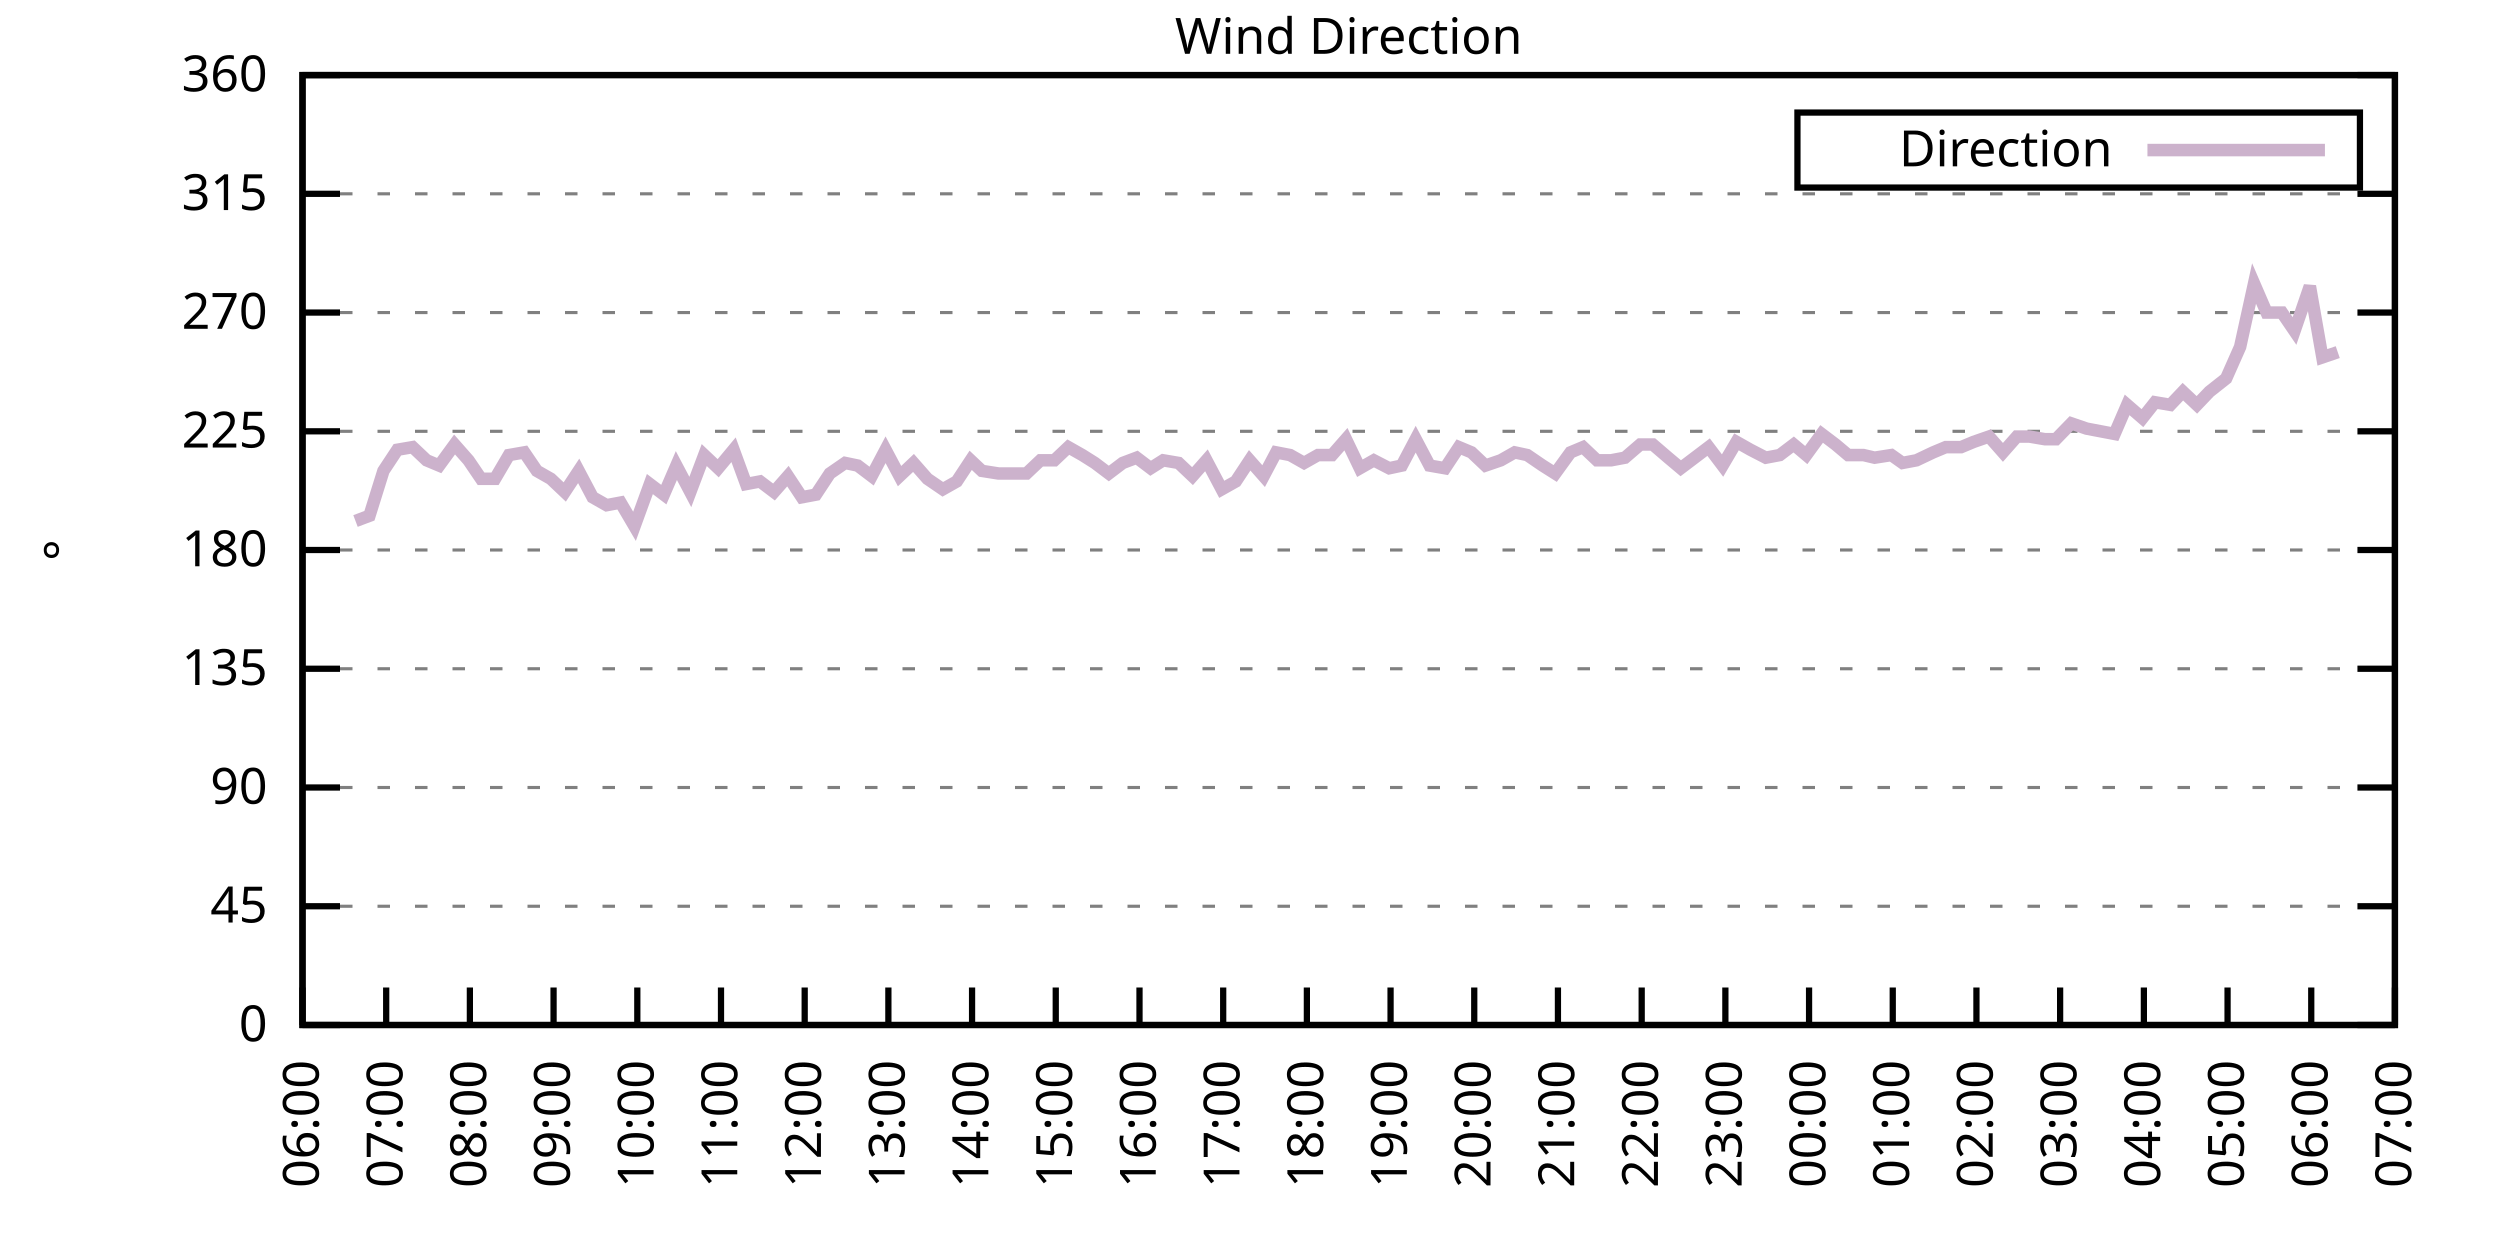
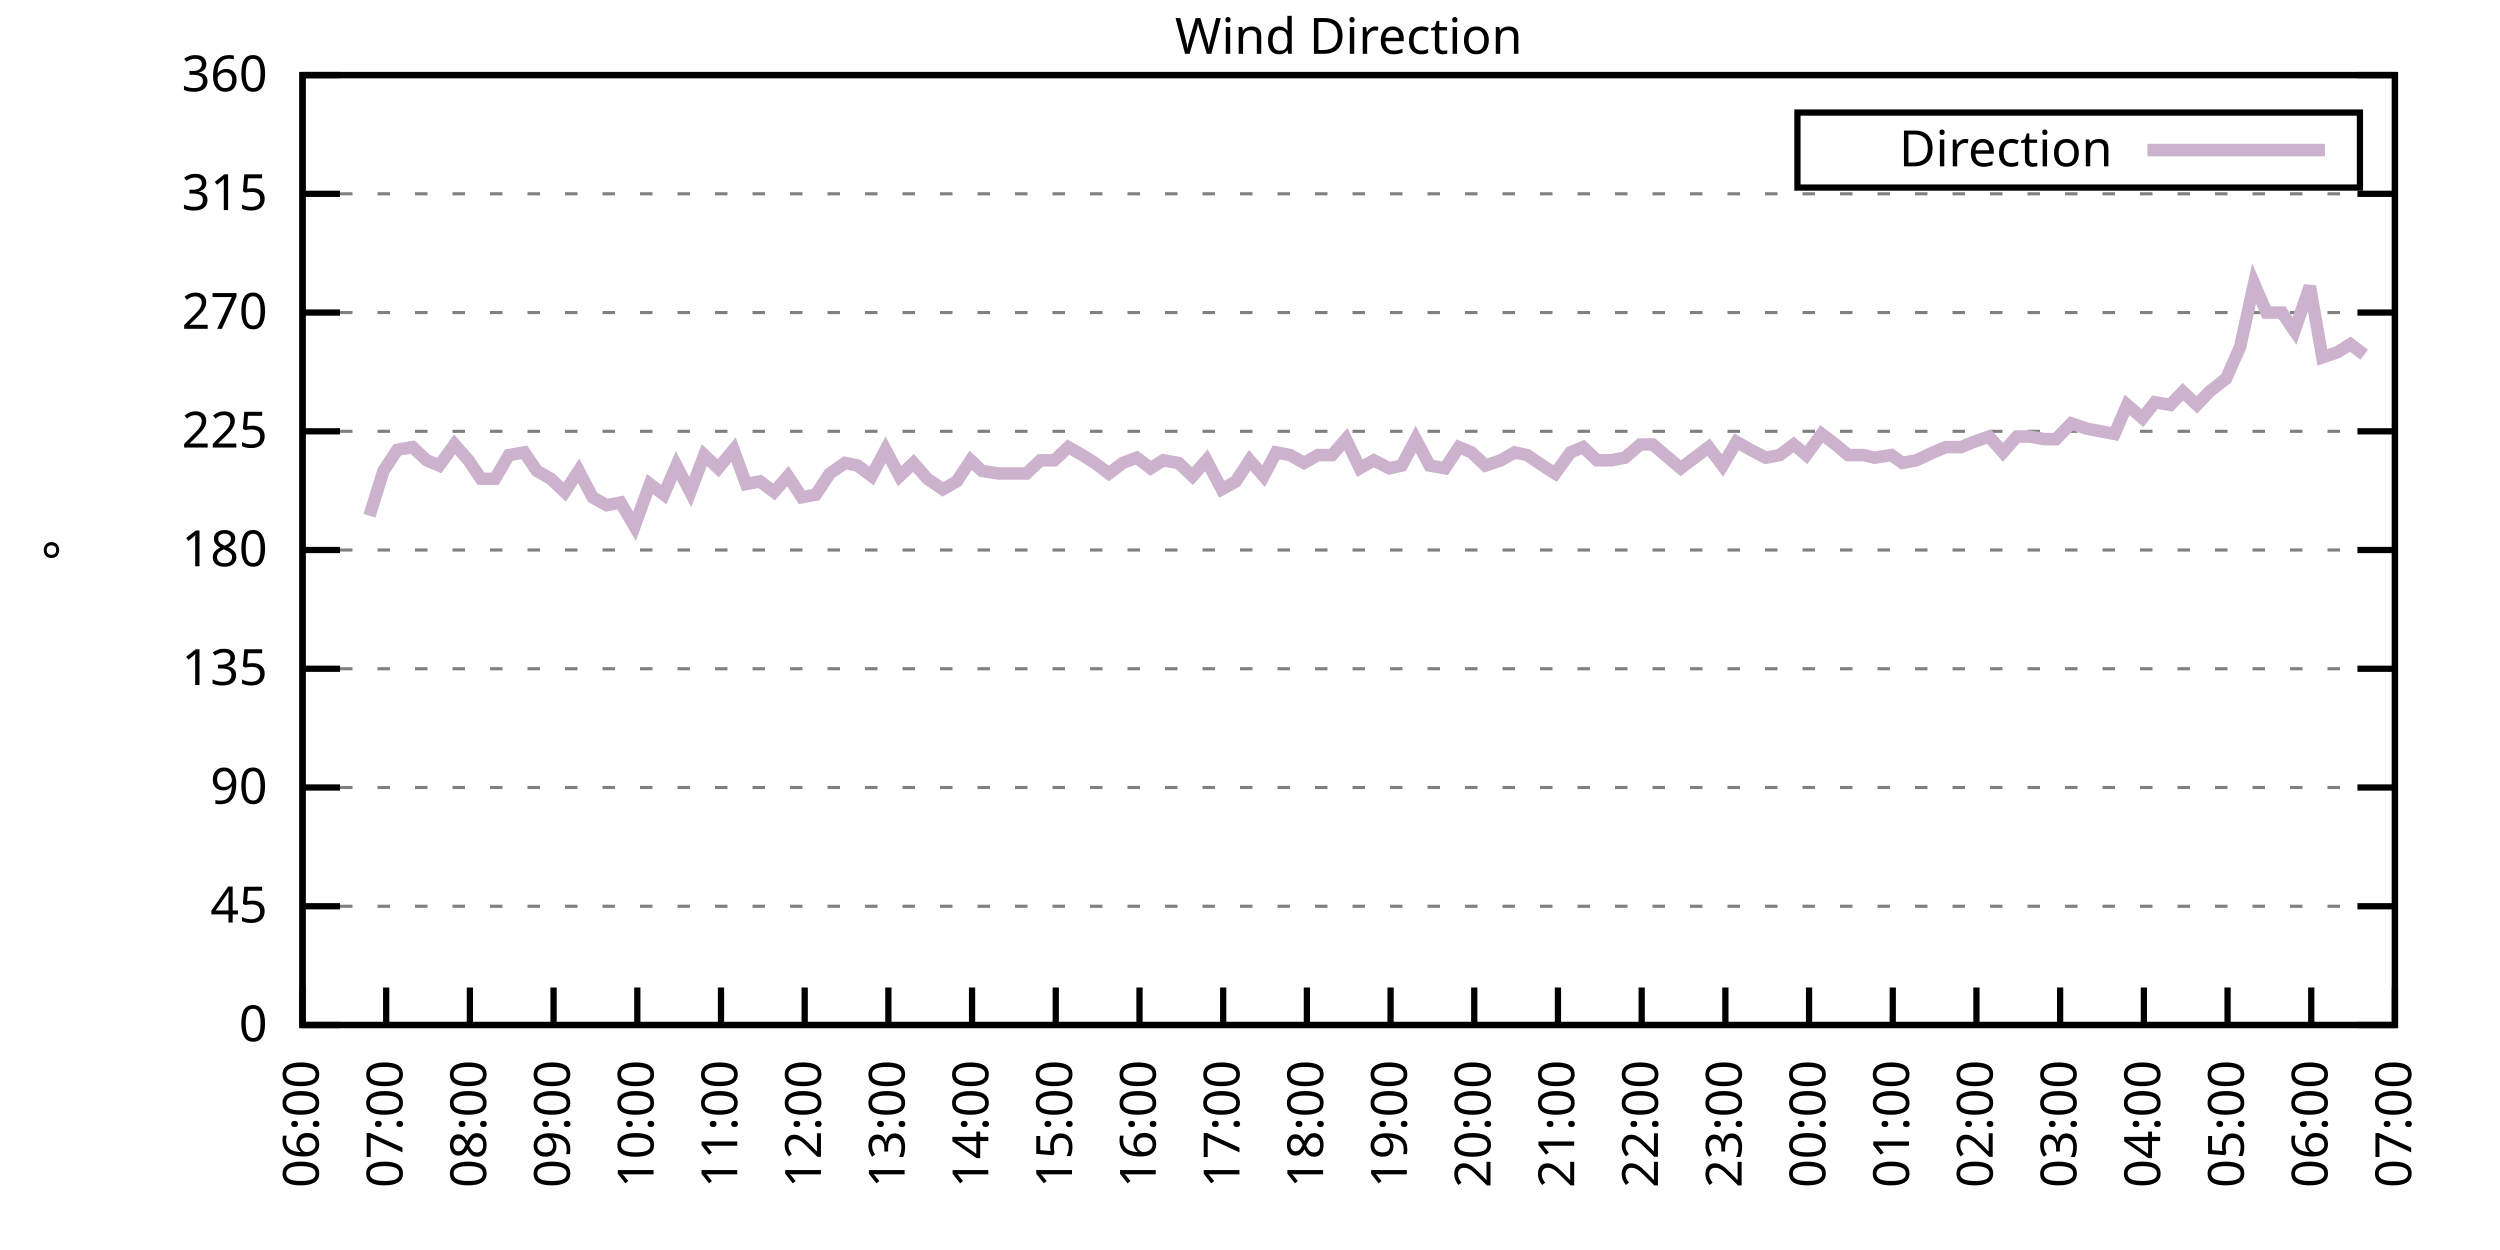
<svg xmlns="http://www.w3.org/2000/svg" xmlns:xlink="http://www.w3.org/1999/xlink" width="400" height="200" viewBox="0 0 400 200">
  <g id="gnuplot_canvas">
    <rect x="0" y="0" width="400" height="200" fill="none" />
    <defs>
      <circle id="gpDot" r="0.5" stroke-width="0.5" stroke="currentColor" />
      <path id="gpPt0" stroke-width="0.333" stroke="currentColor" d="M-1,0 h2 M0,-1 v2" />
      <path id="gpPt1" stroke-width="0.333" stroke="currentColor" d="M-1,-1 L1,1 M1,-1 L-1,1" />
      <path id="gpPt2" stroke-width="0.333" stroke="currentColor" d="M-1,0 L1,0 M0,-1 L0,1 M-1,-1 L1,1 M-1,1 L1,-1" />
      <rect id="gpPt3" stroke-width="0.333" stroke="currentColor" x="-1" y="-1" width="2" height="2" />
      <rect id="gpPt4" stroke-width="0.333" stroke="currentColor" fill="currentColor" x="-1" y="-1" width="2" height="2" />
      <circle id="gpPt5" stroke-width="0.333" stroke="currentColor" cx="0" cy="0" r="1" />
      <use xlink:href="#gpPt5" id="gpPt6" fill="currentColor" stroke="none" />
      <path id="gpPt7" stroke-width="0.333" stroke="currentColor" d="M0,-1.33 L-1.33,0.67 L1.33,0.67 z" />
      <use xlink:href="#gpPt7" id="gpPt8" fill="currentColor" stroke="none" />
      <use xlink:href="#gpPt7" id="gpPt9" stroke="currentColor" transform="rotate(180)" />
      <use xlink:href="#gpPt9" id="gpPt10" fill="currentColor" stroke="none" />
      <use xlink:href="#gpPt3" id="gpPt11" stroke="currentColor" transform="rotate(45)" />
      <use xlink:href="#gpPt11" id="gpPt12" fill="currentColor" stroke="none" />
      <path id="gpPt13" stroke-width="0.333" stroke="currentColor" d="M0,1.330 L1.265,0.411 L0.782,-1.067 L-0.782,-1.076 L-1.265,0.411 z" />
      <use xlink:href="#gpPt13" id="gpPt14" fill="currentColor" stroke="none" />
      <filter id="textbox" filterUnits="objectBoundingBox" x="0" y="0" height="1" width="1">
        <feFlood flood-color="white" flood-opacity="1" result="bgnd" />
        <feComposite in="SourceGraphic" in2="bgnd" operator="atop" />
      </filter>
      <filter id="greybox" filterUnits="objectBoundingBox" x="0" y="0" height="1" width="1">
        <feFlood flood-color="lightgrey" flood-opacity="1" result="grey" />
        <feComposite in="SourceGraphic" in2="grey" operator="atop" />
      </filter>
    </defs>
    <g fill="none" color="white" stroke="currentColor" stroke-width="1.00" stroke-linecap="butt" stroke-linejoin="miter">
</g>
    <g fill="none" color="black" stroke="currentColor" stroke-width="1.00" stroke-linecap="butt" stroke-linejoin="miter">
      <g stroke="none" shape-rendering="crispEdges">
        <polygon fill="rgb(255, 255, 255)" points="48.40,164.00 383.18,164.00 383.18,12.02 48.40,12.02 " />
      </g>
    </g>
    <g fill="none" color="black" stroke="currentColor" stroke-width="1.00" stroke-linecap="butt" stroke-linejoin="miter">
</g>
    <g fill="none" color="black" stroke="black" stroke-width="0.50" stroke-linecap="butt" stroke-linejoin="miter">
</g>
    <g fill="none" color="gray" stroke="currentColor" stroke-width="0.50" stroke-linecap="butt" stroke-linejoin="miter">
      <path stroke="gray" stroke-dasharray="2,4" class="gridline" d="M48.40,164.00 L383.19,164.00  " />
    </g>
    <g fill="none" color="gray" stroke="gray" stroke-width="1.00" stroke-linecap="butt" stroke-linejoin="miter">
</g>
    <g fill="none" color="black" stroke="currentColor" stroke-width="1.00" stroke-linecap="butt" stroke-linejoin="miter">
      <path stroke="black" d="M48.40,164.00 L54.40,164.00 M383.19,164.00 L377.19,164.00  " />
      <g transform="translate(42.80,166.60)" stroke="none" fill="black" font-family="Sans" font-size="8.00" text-anchor="end">
        <text>
          <tspan font-family="Sans"> 0</tspan>
        </text>
      </g>
    </g>
    <g fill="none" color="black" stroke="currentColor" stroke-width="1.00" stroke-linecap="butt" stroke-linejoin="miter">
</g>
    <g fill="none" color="black" stroke="black" stroke-width="0.50" stroke-linecap="butt" stroke-linejoin="miter">
</g>
    <g fill="none" color="gray" stroke="currentColor" stroke-width="0.50" stroke-linecap="butt" stroke-linejoin="miter">
      <path stroke="gray" stroke-dasharray="2,4" class="gridline" d="M48.40,145.00 L383.19,145.00  " />
    </g>
    <g fill="none" color="gray" stroke="gray" stroke-width="1.00" stroke-linecap="butt" stroke-linejoin="miter">
</g>
    <g fill="none" color="black" stroke="currentColor" stroke-width="1.00" stroke-linecap="butt" stroke-linejoin="miter">
      <path stroke="black" d="M48.40,145.00 L54.40,145.00 M383.19,145.00 L377.19,145.00  " />
      <g transform="translate(42.80,147.60)" stroke="none" fill="black" font-family="Sans" font-size="8.00" text-anchor="end">
        <text>
          <tspan font-family="Sans"> 45</tspan>
        </text>
      </g>
    </g>
    <g fill="none" color="black" stroke="currentColor" stroke-width="1.00" stroke-linecap="butt" stroke-linejoin="miter">
</g>
    <g fill="none" color="black" stroke="black" stroke-width="0.50" stroke-linecap="butt" stroke-linejoin="miter">
</g>
    <g fill="none" color="gray" stroke="currentColor" stroke-width="0.50" stroke-linecap="butt" stroke-linejoin="miter">
      <path stroke="gray" stroke-dasharray="2,4" class="gridline" d="M48.40,126.00 L383.19,126.00  " />
    </g>
    <g fill="none" color="gray" stroke="gray" stroke-width="1.00" stroke-linecap="butt" stroke-linejoin="miter">
</g>
    <g fill="none" color="black" stroke="currentColor" stroke-width="1.00" stroke-linecap="butt" stroke-linejoin="miter">
      <path stroke="black" d="M48.40,126.00 L54.40,126.00 M383.19,126.00 L377.19,126.00  " />
      <g transform="translate(42.80,128.60)" stroke="none" fill="black" font-family="Sans" font-size="8.00" text-anchor="end">
        <text>
          <tspan font-family="Sans"> 90</tspan>
        </text>
      </g>
    </g>
    <g fill="none" color="black" stroke="currentColor" stroke-width="1.00" stroke-linecap="butt" stroke-linejoin="miter">
</g>
    <g fill="none" color="black" stroke="black" stroke-width="0.50" stroke-linecap="butt" stroke-linejoin="miter">
</g>
    <g fill="none" color="gray" stroke="currentColor" stroke-width="0.50" stroke-linecap="butt" stroke-linejoin="miter">
      <path stroke="gray" stroke-dasharray="2,4" class="gridline" d="M48.40,107.00 L383.19,107.00  " />
    </g>
    <g fill="none" color="gray" stroke="gray" stroke-width="1.00" stroke-linecap="butt" stroke-linejoin="miter">
</g>
    <g fill="none" color="black" stroke="currentColor" stroke-width="1.00" stroke-linecap="butt" stroke-linejoin="miter">
      <path stroke="black" d="M48.40,107.00 L54.40,107.00 M383.19,107.00 L377.19,107.00  " />
      <g transform="translate(42.80,109.60)" stroke="none" fill="black" font-family="Sans" font-size="8.00" text-anchor="end">
        <text>
          <tspan font-family="Sans"> 135</tspan>
        </text>
      </g>
    </g>
    <g fill="none" color="black" stroke="currentColor" stroke-width="1.00" stroke-linecap="butt" stroke-linejoin="miter">
</g>
    <g fill="none" color="black" stroke="black" stroke-width="0.50" stroke-linecap="butt" stroke-linejoin="miter">
</g>
    <g fill="none" color="gray" stroke="currentColor" stroke-width="0.50" stroke-linecap="butt" stroke-linejoin="miter">
      <path stroke="gray" stroke-dasharray="2,4" class="gridline" d="M48.40,88.00 L383.19,88.00  " />
    </g>
    <g fill="none" color="gray" stroke="gray" stroke-width="1.00" stroke-linecap="butt" stroke-linejoin="miter">
</g>
    <g fill="none" color="black" stroke="currentColor" stroke-width="1.00" stroke-linecap="butt" stroke-linejoin="miter">
      <path stroke="black" d="M48.40,88.00 L54.40,88.00 M383.19,88.00 L377.19,88.00  " />
      <g transform="translate(42.80,90.60)" stroke="none" fill="black" font-family="Sans" font-size="8.00" text-anchor="end">
        <text>
          <tspan font-family="Sans"> 180</tspan>
        </text>
      </g>
    </g>
    <g fill="none" color="black" stroke="currentColor" stroke-width="1.00" stroke-linecap="butt" stroke-linejoin="miter">
</g>
    <g fill="none" color="black" stroke="black" stroke-width="0.50" stroke-linecap="butt" stroke-linejoin="miter">
</g>
    <g fill="none" color="gray" stroke="currentColor" stroke-width="0.50" stroke-linecap="butt" stroke-linejoin="miter">
      <path stroke="gray" stroke-dasharray="2,4" class="gridline" d="M48.40,69.01 L383.19,69.01  " />
    </g>
    <g fill="none" color="gray" stroke="gray" stroke-width="1.00" stroke-linecap="butt" stroke-linejoin="miter">
</g>
    <g fill="none" color="black" stroke="currentColor" stroke-width="1.00" stroke-linecap="butt" stroke-linejoin="miter">
      <path stroke="black" d="M48.40,69.01 L54.40,69.01 M383.19,69.01 L377.19,69.01  " />
      <g transform="translate(42.80,71.61)" stroke="none" fill="black" font-family="Sans" font-size="8.00" text-anchor="end">
        <text>
          <tspan font-family="Sans"> 225</tspan>
        </text>
      </g>
    </g>
    <g fill="none" color="black" stroke="currentColor" stroke-width="1.00" stroke-linecap="butt" stroke-linejoin="miter">
</g>
    <g fill="none" color="black" stroke="black" stroke-width="0.50" stroke-linecap="butt" stroke-linejoin="miter">
</g>
    <g fill="none" color="gray" stroke="currentColor" stroke-width="0.50" stroke-linecap="butt" stroke-linejoin="miter">
      <path stroke="gray" stroke-dasharray="2,4" class="gridline" d="M48.40,50.01 L383.19,50.01  " />
    </g>
    <g fill="none" color="gray" stroke="gray" stroke-width="1.00" stroke-linecap="butt" stroke-linejoin="miter">
</g>
    <g fill="none" color="black" stroke="currentColor" stroke-width="1.00" stroke-linecap="butt" stroke-linejoin="miter">
      <path stroke="black" d="M48.40,50.01 L54.40,50.01 M383.19,50.01 L377.19,50.01  " />
      <g transform="translate(42.80,52.61)" stroke="none" fill="black" font-family="Sans" font-size="8.00" text-anchor="end">
        <text>
          <tspan font-family="Sans"> 270</tspan>
        </text>
      </g>
    </g>
    <g fill="none" color="black" stroke="currentColor" stroke-width="1.00" stroke-linecap="butt" stroke-linejoin="miter">
</g>
    <g fill="none" color="black" stroke="black" stroke-width="0.50" stroke-linecap="butt" stroke-linejoin="miter">
</g>
    <g fill="none" color="gray" stroke="currentColor" stroke-width="0.50" stroke-linecap="butt" stroke-linejoin="miter">
      <path stroke="gray" stroke-dasharray="2,4" class="gridline" d="M48.40,31.01 L383.19,31.01  " />
    </g>
    <g fill="none" color="gray" stroke="gray" stroke-width="1.00" stroke-linecap="butt" stroke-linejoin="miter">
</g>
    <g fill="none" color="black" stroke="currentColor" stroke-width="1.00" stroke-linecap="butt" stroke-linejoin="miter">
      <path stroke="black" d="M48.40,31.01 L54.40,31.01 M383.19,31.01 L377.19,31.01  " />
      <g transform="translate(42.80,33.61)" stroke="none" fill="black" font-family="Sans" font-size="8.00" text-anchor="end">
        <text>
          <tspan font-family="Sans"> 315</tspan>
        </text>
      </g>
    </g>
    <g fill="none" color="black" stroke="currentColor" stroke-width="1.00" stroke-linecap="butt" stroke-linejoin="miter">
</g>
    <g fill="none" color="black" stroke="black" stroke-width="0.50" stroke-linecap="butt" stroke-linejoin="miter">
</g>
    <g fill="none" color="gray" stroke="currentColor" stroke-width="0.50" stroke-linecap="butt" stroke-linejoin="miter">
      <path stroke="gray" stroke-dasharray="2,4" class="gridline" d="M48.40,12.01 L383.19,12.01  " />
    </g>
    <g fill="none" color="gray" stroke="gray" stroke-width="1.00" stroke-linecap="butt" stroke-linejoin="miter">
</g>
    <g fill="none" color="black" stroke="currentColor" stroke-width="1.00" stroke-linecap="butt" stroke-linejoin="miter">
      <path stroke="black" d="M48.40,12.01 L54.40,12.01 M383.19,12.01 L377.19,12.01  " />
      <g transform="translate(42.80,14.61)" stroke="none" fill="black" font-family="Sans" font-size="8.00" text-anchor="end">
        <text>
          <tspan font-family="Sans"> 360</tspan>
        </text>
      </g>
    </g>
    <g fill="none" color="black" stroke="currentColor" stroke-width="1.00" stroke-linecap="butt" stroke-linejoin="miter">
      <path stroke="black" d="M48.40,164.00 L48.40,158.00  " />
      <g transform="translate(51.00,169.60) rotate(270.00)" stroke="none" fill="black" font-family="Sans" font-size="8.00" text-anchor="end">
        <text>
          <tspan font-family="Sans">06:00</tspan>
        </text>
      </g>
    </g>
    <g fill="none" color="black" stroke="currentColor" stroke-width="1.00" stroke-linecap="butt" stroke-linejoin="miter">
      <path stroke="black" d="M61.79,164.00 L61.79,158.00  " />
      <g transform="translate(64.39,169.60) rotate(270.00)" stroke="none" fill="black" font-family="Sans" font-size="8.00" text-anchor="end">
        <text>
          <tspan font-family="Sans">07:00</tspan>
        </text>
      </g>
    </g>
    <g fill="none" color="black" stroke="currentColor" stroke-width="1.00" stroke-linecap="butt" stroke-linejoin="miter">
      <path stroke="black" d="M75.18,164.00 L75.18,158.00  " />
      <g transform="translate(77.78,169.60) rotate(270.00)" stroke="none" fill="black" font-family="Sans" font-size="8.00" text-anchor="end">
        <text>
          <tspan font-family="Sans">08:00</tspan>
        </text>
      </g>
    </g>
    <g fill="none" color="black" stroke="currentColor" stroke-width="1.00" stroke-linecap="butt" stroke-linejoin="miter">
      <path stroke="black" d="M88.57,164.00 L88.57,158.00  " />
      <g transform="translate(91.17,169.60) rotate(270.00)" stroke="none" fill="black" font-family="Sans" font-size="8.00" text-anchor="end">
        <text>
          <tspan font-family="Sans">09:00</tspan>
        </text>
      </g>
    </g>
    <g fill="none" color="black" stroke="currentColor" stroke-width="1.00" stroke-linecap="butt" stroke-linejoin="miter">
      <path stroke="black" d="M101.97,164.00 L101.97,158.00  " />
      <g transform="translate(104.57,169.60) rotate(270.00)" stroke="none" fill="black" font-family="Sans" font-size="8.00" text-anchor="end">
        <text>
          <tspan font-family="Sans">10:00</tspan>
        </text>
      </g>
    </g>
    <g fill="none" color="black" stroke="currentColor" stroke-width="1.00" stroke-linecap="butt" stroke-linejoin="miter">
      <path stroke="black" d="M115.36,164.00 L115.36,158.00  " />
      <g transform="translate(117.96,169.60) rotate(270.00)" stroke="none" fill="black" font-family="Sans" font-size="8.00" text-anchor="end">
        <text>
          <tspan font-family="Sans">11:00</tspan>
        </text>
      </g>
    </g>
    <g fill="none" color="black" stroke="currentColor" stroke-width="1.00" stroke-linecap="butt" stroke-linejoin="miter">
      <path stroke="black" d="M128.75,164.00 L128.75,158.00  " />
      <g transform="translate(131.35,169.60) rotate(270.00)" stroke="none" fill="black" font-family="Sans" font-size="8.00" text-anchor="end">
        <text>
          <tspan font-family="Sans">12:00</tspan>
        </text>
      </g>
    </g>
    <g fill="none" color="black" stroke="currentColor" stroke-width="1.00" stroke-linecap="butt" stroke-linejoin="miter">
      <path stroke="black" d="M142.14,164.00 L142.14,158.00  " />
      <g transform="translate(144.74,169.60) rotate(270.00)" stroke="none" fill="black" font-family="Sans" font-size="8.00" text-anchor="end">
        <text>
          <tspan font-family="Sans">13:00</tspan>
        </text>
      </g>
    </g>
    <g fill="none" color="black" stroke="currentColor" stroke-width="1.00" stroke-linecap="butt" stroke-linejoin="miter">
      <path stroke="black" d="M155.53,164.00 L155.53,158.00  " />
      <g transform="translate(158.13,169.60) rotate(270.00)" stroke="none" fill="black" font-family="Sans" font-size="8.00" text-anchor="end">
        <text>
          <tspan font-family="Sans">14:00</tspan>
        </text>
      </g>
    </g>
    <g fill="none" color="black" stroke="currentColor" stroke-width="1.00" stroke-linecap="butt" stroke-linejoin="miter">
      <path stroke="black" d="M168.92,164.00 L168.92,158.00  " />
      <g transform="translate(171.52,169.60) rotate(270.00)" stroke="none" fill="black" font-family="Sans" font-size="8.00" text-anchor="end">
        <text>
          <tspan font-family="Sans">15:00</tspan>
        </text>
      </g>
    </g>
    <g fill="none" color="black" stroke="currentColor" stroke-width="1.00" stroke-linecap="butt" stroke-linejoin="miter">
      <path stroke="black" d="M182.32,164.00 L182.32,158.00  " />
      <g transform="translate(184.92,169.60) rotate(270.00)" stroke="none" fill="black" font-family="Sans" font-size="8.00" text-anchor="end">
        <text>
          <tspan font-family="Sans">16:00</tspan>
        </text>
      </g>
    </g>
    <g fill="none" color="black" stroke="currentColor" stroke-width="1.00" stroke-linecap="butt" stroke-linejoin="miter">
      <path stroke="black" d="M195.71,164.00 L195.71,158.00  " />
      <g transform="translate(198.31,169.60) rotate(270.00)" stroke="none" fill="black" font-family="Sans" font-size="8.00" text-anchor="end">
        <text>
          <tspan font-family="Sans">17:00</tspan>
        </text>
      </g>
    </g>
    <g fill="none" color="black" stroke="currentColor" stroke-width="1.00" stroke-linecap="butt" stroke-linejoin="miter">
      <path stroke="black" d="M209.10,164.00 L209.10,158.00  " />
      <g transform="translate(211.70,169.60) rotate(270.00)" stroke="none" fill="black" font-family="Sans" font-size="8.00" text-anchor="end">
        <text>
          <tspan font-family="Sans">18:00</tspan>
        </text>
      </g>
    </g>
    <g fill="none" color="black" stroke="currentColor" stroke-width="1.00" stroke-linecap="butt" stroke-linejoin="miter">
      <path stroke="black" d="M222.49,164.00 L222.49,158.00  " />
      <g transform="translate(225.09,169.60) rotate(270.00)" stroke="none" fill="black" font-family="Sans" font-size="8.00" text-anchor="end">
        <text>
          <tspan font-family="Sans">19:00</tspan>
        </text>
      </g>
    </g>
    <g fill="none" color="black" stroke="currentColor" stroke-width="1.00" stroke-linecap="butt" stroke-linejoin="miter">
      <path stroke="black" d="M235.88,164.00 L235.88,158.00  " />
      <g transform="translate(238.48,169.60) rotate(270.00)" stroke="none" fill="black" font-family="Sans" font-size="8.00" text-anchor="end">
        <text>
          <tspan font-family="Sans">20:00</tspan>
        </text>
      </g>
    </g>
    <g fill="none" color="black" stroke="currentColor" stroke-width="1.00" stroke-linecap="butt" stroke-linejoin="miter">
      <path stroke="black" d="M249.27,164.00 L249.27,158.00  " />
      <g transform="translate(251.87,169.60) rotate(270.00)" stroke="none" fill="black" font-family="Sans" font-size="8.00" text-anchor="end">
        <text>
          <tspan font-family="Sans">21:00</tspan>
        </text>
      </g>
    </g>
    <g fill="none" color="black" stroke="currentColor" stroke-width="1.00" stroke-linecap="butt" stroke-linejoin="miter">
      <path stroke="black" d="M262.67,164.00 L262.67,158.00  " />
      <g transform="translate(265.27,169.60) rotate(270.00)" stroke="none" fill="black" font-family="Sans" font-size="8.00" text-anchor="end">
        <text>
          <tspan font-family="Sans">22:00</tspan>
        </text>
      </g>
    </g>
    <g fill="none" color="black" stroke="currentColor" stroke-width="1.00" stroke-linecap="butt" stroke-linejoin="miter">
      <path stroke="black" d="M276.06,164.00 L276.06,158.00  " />
      <g transform="translate(278.66,169.60) rotate(270.00)" stroke="none" fill="black" font-family="Sans" font-size="8.00" text-anchor="end">
        <text>
          <tspan font-family="Sans">23:00</tspan>
        </text>
      </g>
    </g>
    <g fill="none" color="black" stroke="currentColor" stroke-width="1.00" stroke-linecap="butt" stroke-linejoin="miter">
      <path stroke="black" d="M289.45,164.00 L289.45,158.00  " />
      <g transform="translate(292.05,169.60) rotate(270.00)" stroke="none" fill="black" font-family="Sans" font-size="8.00" text-anchor="end">
        <text>
          <tspan font-family="Sans">00:00</tspan>
        </text>
      </g>
    </g>
    <g fill="none" color="black" stroke="currentColor" stroke-width="1.00" stroke-linecap="butt" stroke-linejoin="miter">
      <path stroke="black" d="M302.84,164.00 L302.84,158.00  " />
      <g transform="translate(305.44,169.60) rotate(270.00)" stroke="none" fill="black" font-family="Sans" font-size="8.00" text-anchor="end">
        <text>
          <tspan font-family="Sans">01:00</tspan>
        </text>
      </g>
    </g>
    <g fill="none" color="black" stroke="currentColor" stroke-width="1.00" stroke-linecap="butt" stroke-linejoin="miter">
      <path stroke="black" d="M316.23,164.00 L316.23,158.00  " />
      <g transform="translate(318.83,169.60) rotate(270.00)" stroke="none" fill="black" font-family="Sans" font-size="8.00" text-anchor="end">
        <text>
          <tspan font-family="Sans">02:00</tspan>
        </text>
      </g>
    </g>
    <g fill="none" color="black" stroke="currentColor" stroke-width="1.00" stroke-linecap="butt" stroke-linejoin="miter">
      <path stroke="black" d="M329.62,164.00 L329.62,158.00  " />
      <g transform="translate(332.22,169.60) rotate(270.00)" stroke="none" fill="black" font-family="Sans" font-size="8.00" text-anchor="end">
        <text>
          <tspan font-family="Sans">03:00</tspan>
        </text>
      </g>
    </g>
    <g fill="none" color="black" stroke="currentColor" stroke-width="1.00" stroke-linecap="butt" stroke-linejoin="miter">
      <path stroke="black" d="M343.02,164.00 L343.02,158.00  " />
      <g transform="translate(345.62,169.60) rotate(270.00)" stroke="none" fill="black" font-family="Sans" font-size="8.00" text-anchor="end">
        <text>
          <tspan font-family="Sans">04:00</tspan>
        </text>
      </g>
    </g>
    <g fill="none" color="black" stroke="currentColor" stroke-width="1.00" stroke-linecap="butt" stroke-linejoin="miter">
      <path stroke="black" d="M356.41,164.00 L356.41,158.00  " />
      <g transform="translate(359.01,169.60) rotate(270.00)" stroke="none" fill="black" font-family="Sans" font-size="8.00" text-anchor="end">
        <text>
          <tspan font-family="Sans">05:00</tspan>
        </text>
      </g>
    </g>
    <g fill="none" color="black" stroke="currentColor" stroke-width="1.00" stroke-linecap="butt" stroke-linejoin="miter">
      <path stroke="black" d="M369.80,164.00 L369.80,158.00  " />
      <g transform="translate(372.40,169.60) rotate(270.00)" stroke="none" fill="black" font-family="Sans" font-size="8.00" text-anchor="end">
        <text>
          <tspan font-family="Sans">06:00</tspan>
        </text>
      </g>
    </g>
    <g fill="none" color="black" stroke="currentColor" stroke-width="1.00" stroke-linecap="butt" stroke-linejoin="miter">
      <path stroke="black" d="M383.19,164.00 L383.19,158.00  " />
      <g transform="translate(385.79,169.60) rotate(270.00)" stroke="none" fill="black" font-family="Sans" font-size="8.00" text-anchor="end">
        <text>
          <tspan font-family="Sans">07:00</tspan>
        </text>
      </g>
    </g>
    <g fill="none" color="black" stroke="currentColor" stroke-width="1.00" stroke-linecap="butt" stroke-linejoin="miter">
</g>
    <g fill="none" color="black" stroke="currentColor" stroke-width="1.00" stroke-linecap="butt" stroke-linejoin="miter">
      <path stroke="black" d="M48.40,12.01 L48.40,164.00 L383.19,164.00 L383.19,12.01 L48.40,12.01 Z  " />
    </g>
    <g fill="none" color="black" stroke="currentColor" stroke-width="1.00" stroke-linecap="butt" stroke-linejoin="miter">
</g>
    <g fill="none" color="black" stroke="currentColor" stroke-width="1.00" stroke-linecap="butt" stroke-linejoin="miter">
      <path stroke="black" d="M287.59,30.01 L287.59,18.01 L377.59,18.01 L377.59,30.01 L287.59,30.01 Z  " />
    </g>
    <g id="Wind_direction_plot_1">
      <g fill="none" color="white" stroke="black" stroke-width="2.00" stroke-linecap="butt" stroke-linejoin="miter">
</g>
      <g fill="none" color="black" stroke="currentColor" stroke-width="2.00" stroke-linecap="butt" stroke-linejoin="miter">
        <g transform="translate(337.99,26.61)" stroke="none" fill="black" font-family="Sans" font-size="8.00" text-anchor="end">
          <text>
            <tspan font-family="Sans">Direction</tspan>
          </text>
        </g>
      </g>
      <g fill="none" color="black" stroke="currentColor" stroke-width="2.00" stroke-linecap="butt" stroke-linejoin="miter">
-         <path stroke="rgb(204, 178, 204)" d="M343.59,24.01 L371.99,24.01 M56.88,83.36 L59.11,82.52 L61.35,75.34 L63.58,71.96 L66.03,71.54 L68.26,73.65   L70.27,74.49 L72.73,71.12 L74.96,73.65 L76.97,76.61 L79.20,76.61 L81.43,72.81 L83.89,72.38 L85.90,75.34   L88.13,76.61 L90.36,78.72 L92.59,75.34 L94.82,79.56 L97.06,80.83 L99.29,80.41 L101.52,84.21 L103.98,77.45   L106.21,79.14 L108.22,74.49 L110.45,78.72 L112.68,72.81 L114.91,74.92 L117.37,71.96 L119.38,77.45 L121.61,77.03   L123.84,78.72 L126.07,76.18 L128.30,79.56 L130.54,79.14 L132.77,75.76 L135.22,74.07 L137.23,74.49 L139.46,76.18   L141.69,71.96 L143.93,76.18 L146.16,74.07 L148.39,76.61 L150.85,78.29 L153.08,77.03 L155.31,73.65 L157.10,75.34   L159.77,75.76 L161.78,75.76 L164.24,75.76 L166.47,73.65 L168.70,73.65 L170.93,71.54 L173.17,72.81 L175.17,74.07   L177.41,75.76 L179.64,74.07 L181.87,73.23 L184.10,74.92 L186.11,73.65 L188.57,74.07 L190.80,76.18 L193.03,73.65   L195.48,78.29 L197.72,77.03 L199.95,73.65 L202.18,76.18 L204.19,72.38 L206.42,72.81 L208.65,74.07 L210.88,72.81   L213.12,72.81 L215.35,70.27 L217.58,74.92 L219.81,73.65 L222.27,74.92 L224.28,74.49 L226.51,70.27 L228.74,74.49   L231.20,74.92 L233.43,71.54 L235.44,72.38 L237.67,74.49 L240.12,73.65 L242.36,72.38 L244.36,72.81 L246.82,74.49   L248.83,75.76 L251.28,72.38 L253.29,71.54 L255.52,73.65 L257.76,73.65 L259.99,73.23 L262.44,71.12 L264.45,71.12   L266.91,73.23 L268.92,74.92 L271.15,73.23 L273.38,71.54 L275.61,74.49 L277.84,70.70 L280.07,71.96 L282.53,73.23   L284.76,72.81 L286.99,71.12 L289.00,72.81 L291.46,69.43 L293.69,71.12 L295.70,72.81 L298.15,72.81 L299.94,73.23   L302.62,72.81 L304.40,74.07 L306.63,73.65 L309.31,72.38 L311.32,71.54 L313.78,71.54 L315.79,70.70 L318.24,69.85   L320.47,72.38 L322.70,69.85 L324.71,69.85 L327.17,70.27 L328.95,70.27 L331.41,67.74 L333.86,68.58 L338.33,69.43   L340.34,64.78 L342.79,66.90 L344.80,64.36 L347.26,64.78 L349.26,62.67 L351.50,64.78 L353.51,62.67 L356.18,60.56   L358.42,55.50 L360.65,45.36 L362.66,50.01 L365.11,50.01 L367.12,52.96 L369.58,45.79 L371.58,57.18 L374.04,56.34    " />
+         <path stroke="rgb(204, 178, 204)" d="M343.59,24.01 L371.99,24.01 M59.11,82.52 L61.35,75.34 L63.58,71.96 L66.03,71.54 L68.26,73.65 L70.27,74.49   L72.73,71.12 L74.96,73.65 L76.97,76.61 L79.20,76.61 L81.43,72.81 L83.89,72.38 L85.90,75.34 L88.13,76.61   L90.36,78.72 L92.59,75.34 L94.82,79.56 L97.06,80.83 L99.29,80.41 L101.52,84.21 L103.98,77.45 L106.21,79.14   L108.22,74.49 L110.45,78.72 L112.68,72.81 L114.91,74.92 L117.37,71.96 L119.38,77.45 L121.61,77.03 L123.84,78.72   L126.07,76.18 L128.30,79.56 L130.54,79.14 L132.77,75.76 L135.22,74.07 L137.23,74.49 L139.46,76.18 L141.69,71.96   L143.93,76.18 L146.16,74.07 L148.39,76.61 L150.85,78.29 L153.08,77.03 L155.31,73.65 L157.10,75.34 L159.77,75.76   L161.78,75.76 L164.24,75.76 L166.47,73.65 L168.70,73.65 L170.93,71.54 L173.17,72.81 L175.17,74.07 L177.41,75.76   L179.64,74.07 L181.87,73.23 L184.10,74.92 L186.11,73.65 L188.57,74.07 L190.80,76.18 L193.03,73.65 L195.48,78.29   L197.72,77.03 L199.95,73.65 L202.18,76.18 L204.19,72.38 L206.42,72.81 L208.65,74.07 L210.88,72.81 L213.12,72.81   L215.35,70.27 L217.58,74.92 L219.81,73.65 L222.27,74.92 L224.28,74.49 L226.51,70.27 L228.74,74.49 L231.20,74.92   L233.43,71.54 L235.44,72.38 L237.67,74.49 L240.12,73.65 L242.36,72.38 L244.36,72.81 L246.82,74.49 L248.83,75.76   L251.28,72.38 L253.29,71.54 L255.52,73.65 L257.76,73.65 L259.99,73.23 L262.44,71.12 L264.45,71.12 L266.91,73.23   L268.92,74.92 L271.15,73.23 L273.38,71.54 L275.61,74.49 L277.84,70.70 L280.07,71.96 L282.53,73.23 L284.76,72.81   L286.99,71.12 L289.00,72.81 L291.46,69.43 L293.69,71.12 L295.70,72.81 L298.15,72.81 L299.94,73.23 L302.62,72.81   L304.40,74.07 L306.63,73.65 L309.31,72.38 L311.32,71.54 L313.78,71.54 L315.79,70.70 L318.24,69.85 L320.47,72.38   L322.70,69.85 L324.71,69.85 L327.17,70.27 L328.95,70.27 L331.41,67.74 L333.86,68.58 L338.33,69.43 L340.34,64.78   L342.79,66.90 L344.80,64.36 L347.26,64.78 L349.26,62.67 L351.50,64.78 L353.51,62.67 L356.18,60.56 L358.42,55.50   L360.65,45.36 L362.66,50.01 L365.11,50.01 L367.12,52.96 L369.58,45.79 L371.58,57.18 L374.04,56.34 L376.05,55.07   L378.28,56.76  " />
      </g>
    </g>
    <g fill="none" color="black" stroke="currentColor" stroke-width="2.00" stroke-linecap="butt" stroke-linejoin="miter">
</g>
    <g fill="none" color="black" stroke="black" stroke-width="1.00" stroke-linecap="butt" stroke-linejoin="miter">
</g>
    <g fill="none" color="black" stroke="currentColor" stroke-width="1.00" stroke-linecap="butt" stroke-linejoin="miter">
      <path stroke="black" d="M48.40,12.01 L48.40,164.00 L383.19,164.00 L383.19,12.01 L48.40,12.01 Z  " />
      <g transform="translate(12.80,88.01) rotate(270.00)" stroke="none" fill="black" font-family="Sans" font-size="8.00" text-anchor="middle">
        <text>
          <tspan font-family="Sans">°</tspan>
        </text>
      </g>
    </g>
    <g fill="none" color="black" stroke="currentColor" stroke-width="1.00" stroke-linecap="butt" stroke-linejoin="miter">
</g>
    <g fill="none" color="black" stroke="currentColor" stroke-width="1.00" stroke-linecap="butt" stroke-linejoin="miter">
      <g transform="translate(215.79,8.61)" stroke="none" fill="black" font-family="Sans" font-size="8.00" text-anchor="middle">
        <text>
          <tspan font-family="Sans">Wind Direction</tspan>
        </text>
      </g>
    </g>
    <g fill="none" color="black" stroke="currentColor" stroke-width="1.00" stroke-linecap="butt" stroke-linejoin="miter">
</g>
  </g>
</svg>
